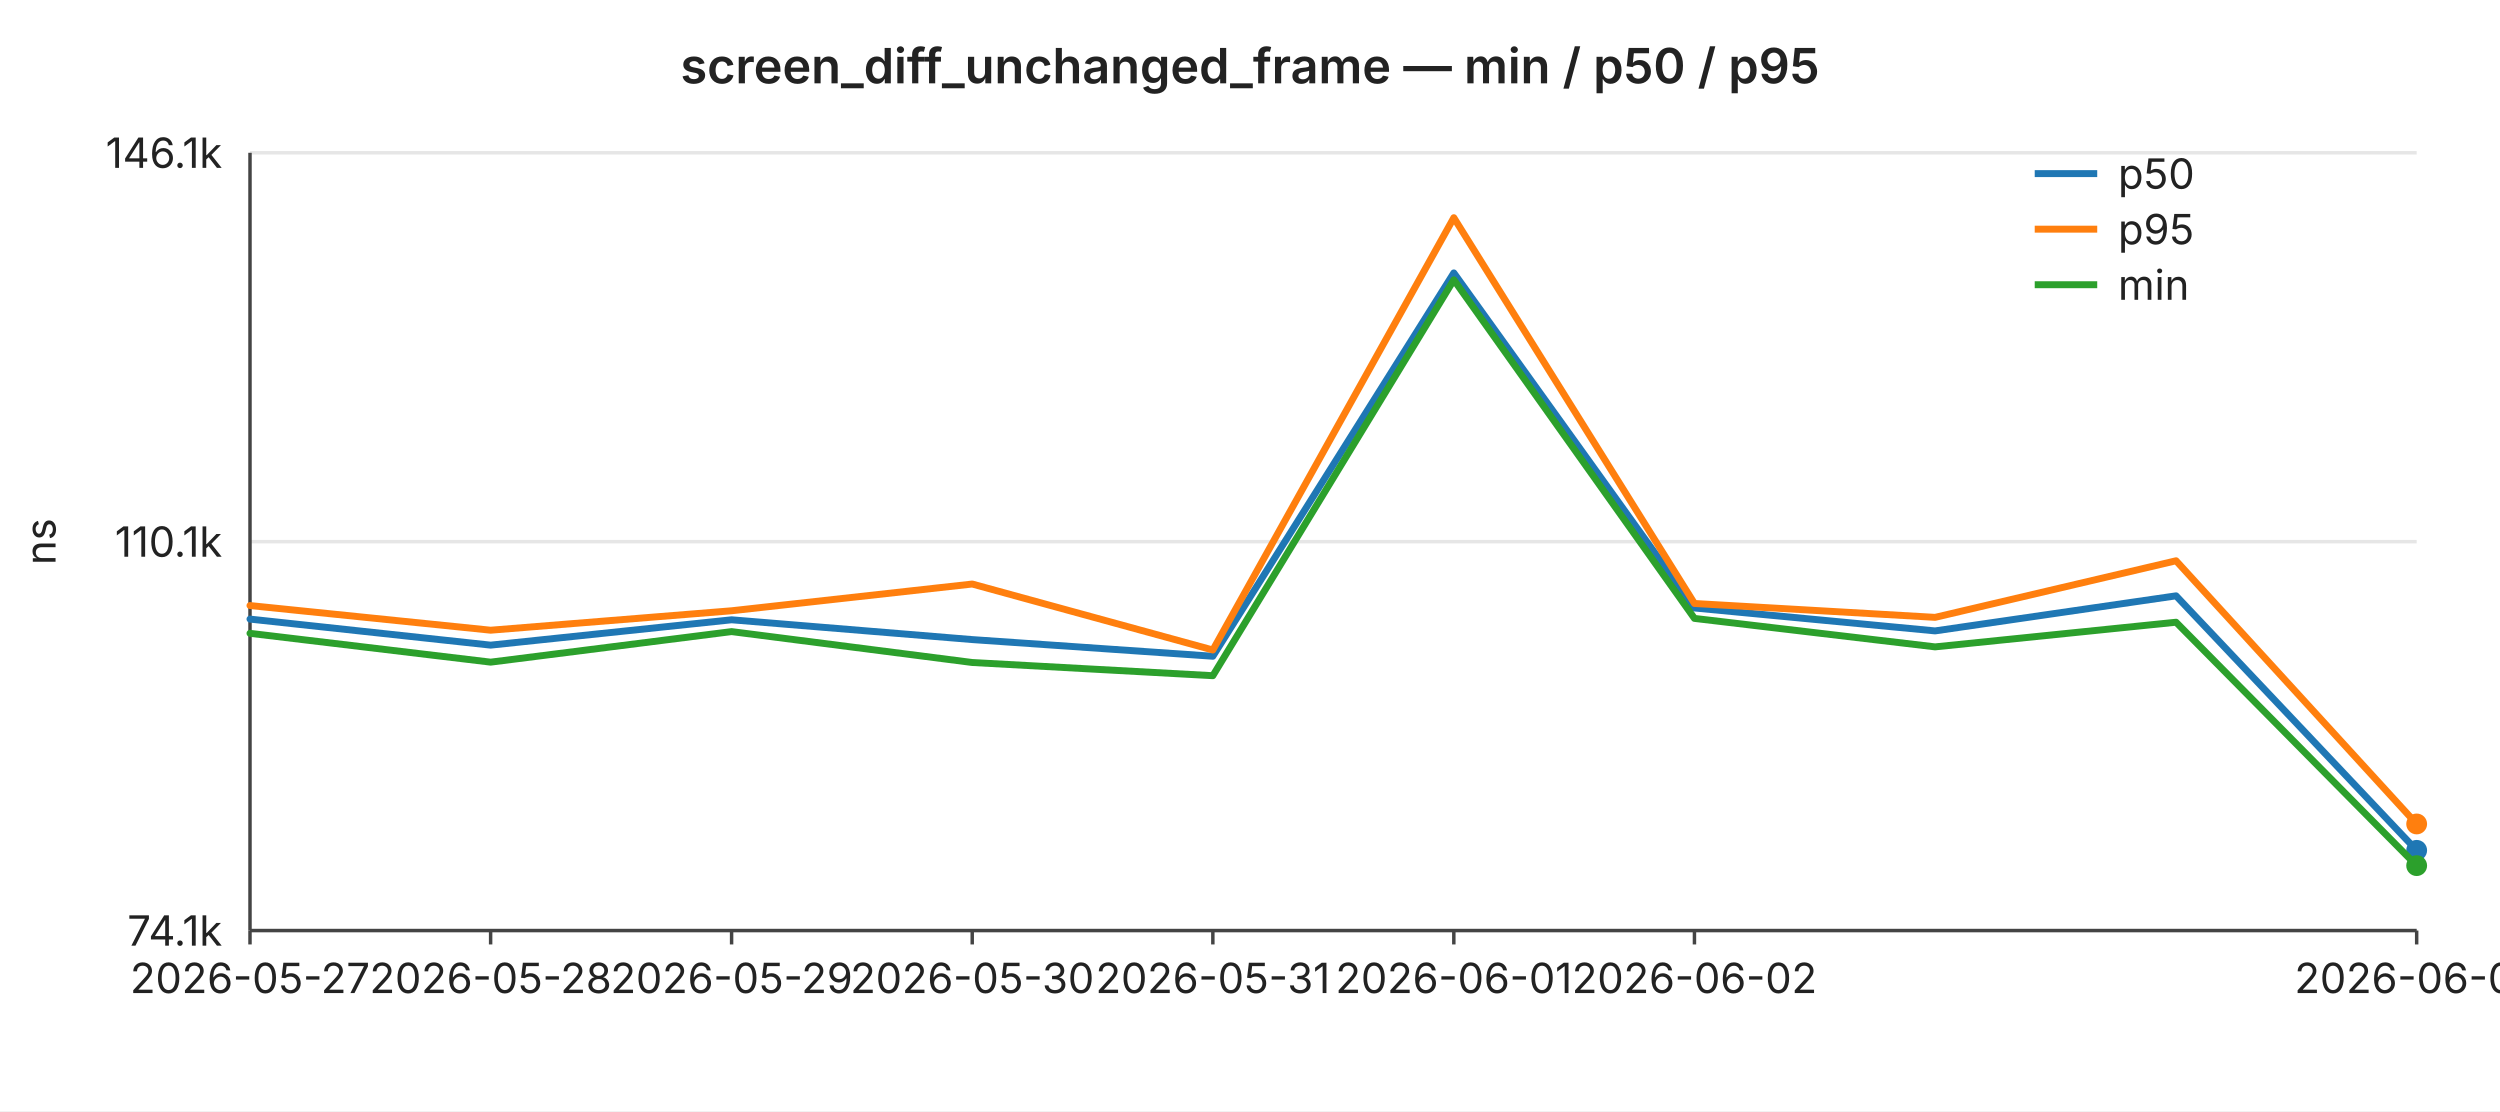
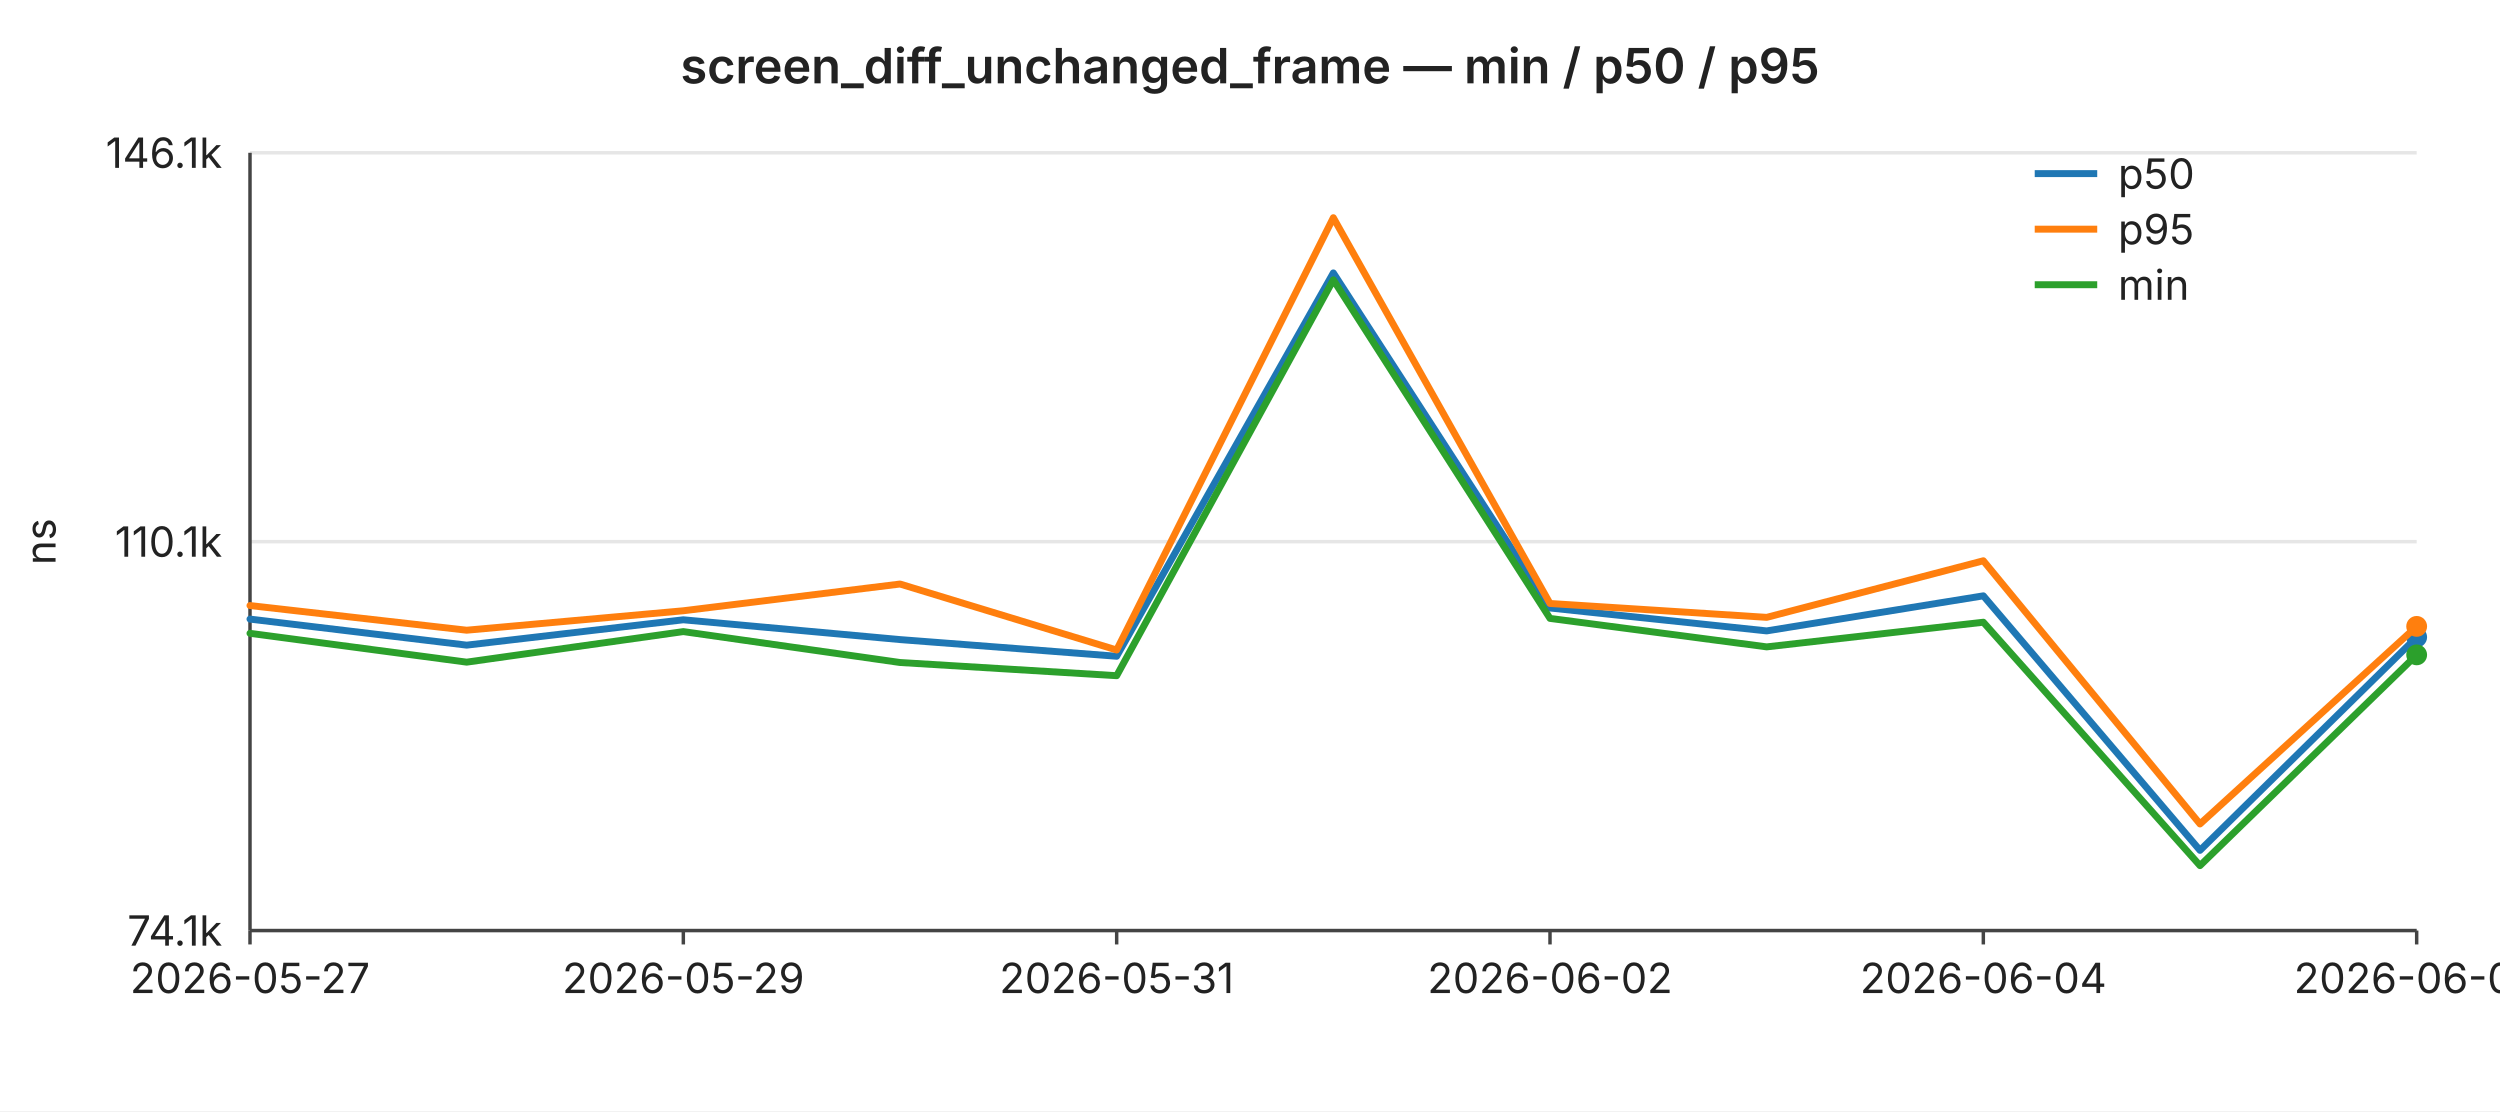
<svg xmlns="http://www.w3.org/2000/svg" width="720" height="320" viewBox="0 0 720 320" font-family="-apple-system,BlinkMacSystemFont,Segoe UI,sans-serif" font-size="12">
  <rect width="720" height="320" fill="#ffffff" />
  <text x="360" y="24" text-anchor="middle" font-size="14" font-weight="600" fill="#222">screen_diff_unchanged_frame — min / p50 / p95</text>
  <line x1="72" y1="44.0" x2="696" y2="44.0" stroke="#e6e6e6" stroke-width="1" />
  <text x="64" y="44.0" text-anchor="end" dominant-baseline="middle" fill="#222">146.1k</text>
  <line x1="72" y1="156.0" x2="696" y2="156.0" stroke="#e6e6e6" stroke-width="1" />
  <text x="64" y="156.0" text-anchor="end" dominant-baseline="middle" fill="#222">110.1k</text>
  <line x1="72" y1="268.0" x2="696" y2="268.0" stroke="#e6e6e6" stroke-width="1" />
  <text x="64" y="268.0" text-anchor="end" dominant-baseline="middle" fill="#222">74.1k</text>
  <text x="16" y="156" text-anchor="middle" fill="#222" transform="rotate(-90 16 156)">ns</text>
  <line x1="72" y1="44" x2="72" y2="268" stroke="#444" stroke-width="1" />
  <line x1="72" y1="268" x2="696" y2="268" stroke="#444" stroke-width="1" />
  <line x1="72.0" y1="268" x2="72.0" y2="272" stroke="#444" stroke-width="1" />
  <text x="72.0" y="286" text-anchor="middle" fill="#222">2026-05-27</text>
-   <line x1="141.3" y1="268" x2="141.3" y2="272" stroke="#444" stroke-width="1" />
-   <text x="141.3" y="286" text-anchor="middle" fill="#222">2026-05-28</text>
-   <line x1="210.7" y1="268" x2="210.7" y2="272" stroke="#444" stroke-width="1" />
-   <text x="210.7" y="286" text-anchor="middle" fill="#222">2026-05-29</text>
-   <line x1="280.0" y1="268" x2="280.0" y2="272" stroke="#444" stroke-width="1" />
-   <text x="280.0" y="286" text-anchor="middle" fill="#222">2026-05-30</text>
-   <line x1="349.3" y1="268" x2="349.3" y2="272" stroke="#444" stroke-width="1" />
-   <text x="349.3" y="286" text-anchor="middle" fill="#222">2026-05-31</text>
-   <line x1="418.7" y1="268" x2="418.7" y2="272" stroke="#444" stroke-width="1" />
-   <text x="418.7" y="286" text-anchor="middle" fill="#222">2026-06-01</text>
-   <line x1="488.0" y1="268" x2="488.0" y2="272" stroke="#444" stroke-width="1" />
-   <text x="488.0" y="286" text-anchor="middle" fill="#222">2026-06-02</text>
+   <line x1="196.8" y1="268" x2="196.8" y2="272" stroke="#444" stroke-width="1" />
+   <text x="196.8" y="286" text-anchor="middle" fill="#222">2026-05-29</text>
+   <line x1="321.6" y1="268" x2="321.6" y2="272" stroke="#444" stroke-width="1" />
+   <text x="321.6" y="286" text-anchor="middle" fill="#222">2026-05-31</text>
+   <line x1="446.4" y1="268" x2="446.4" y2="272" stroke="#444" stroke-width="1" />
+   <text x="446.4" y="286" text-anchor="middle" fill="#222">2026-06-02</text>
+   <line x1="571.2" y1="268" x2="571.2" y2="272" stroke="#444" stroke-width="1" />
+   <text x="571.2" y="286" text-anchor="middle" fill="#222">2026-06-04</text>
  <line x1="696.0" y1="268" x2="696.0" y2="272" stroke="#444" stroke-width="1" />
-   <text x="696.0" y="286" text-anchor="middle" fill="#222">2026-06-05</text>
-   <polyline fill="none" stroke="#1f77b4" stroke-width="2" stroke-linejoin="round" stroke-linecap="round" points="72.0,178.3 141.3,185.8 210.7,178.5 280.0,184.2 349.3,189.0 418.7,78.6 488.0,175.1 557.3,181.7 626.7,171.6 696.0,244.9" />
-   <circle cx="696.0" cy="244.9" r="3" fill="#1f77b4" />
-   <polyline fill="none" stroke="#ff7f0e" stroke-width="2" stroke-linejoin="round" stroke-linecap="round" points="72.0,174.4 141.3,181.5 210.7,175.9 280.0,168.2 349.3,187.2 418.7,62.7 488.0,173.8 557.3,177.8 626.7,161.5 696.0,237.3" />
-   <circle cx="696.0" cy="237.3" r="3" fill="#ff7f0e" />
-   <polyline fill="none" stroke="#2ca02c" stroke-width="2" stroke-linejoin="round" stroke-linecap="round" points="72.0,182.4 141.3,190.7 210.7,181.9 280.0,190.8 349.3,194.6 418.7,80.6 488.0,178.1 557.3,186.3 626.7,179.2 696.0,249.3" />
-   <circle cx="696.0" cy="249.3" r="3" fill="#2ca02c" />
+   <text x="696.0" y="286" text-anchor="middle" fill="#222">2026-06-06</text>
+   <polyline fill="none" stroke="#1f77b4" stroke-width="2" stroke-linejoin="round" stroke-linecap="round" points="72.0,178.3 134.4,185.8 196.8,178.5 259.2,184.2 321.6,189.0 384.0,78.6 446.4,175.1 508.8,181.7 571.2,171.6 633.6,244.9 696.0,183.5" />
+   <circle cx="696.0" cy="183.5" r="3" fill="#1f77b4" />
+   <polyline fill="none" stroke="#ff7f0e" stroke-width="2" stroke-linejoin="round" stroke-linecap="round" points="72.0,174.4 134.4,181.5 196.8,175.9 259.2,168.2 321.6,187.2 384.0,62.7 446.4,173.8 508.8,177.8 571.2,161.5 633.6,237.3 696.0,180.4" />
+   <circle cx="696.0" cy="180.4" r="3" fill="#ff7f0e" />
+   <polyline fill="none" stroke="#2ca02c" stroke-width="2" stroke-linejoin="round" stroke-linecap="round" points="72.0,182.4 134.4,190.7 196.8,181.9 259.2,190.8 321.6,194.6 384.0,80.6 446.4,178.1 508.8,186.3 571.2,179.2 633.6,249.3 696.0,188.6" />
+   <circle cx="696.0" cy="188.6" r="3" fill="#2ca02c" />
  <line x1="586" y1="50" x2="604" y2="50" stroke="#1f77b4" stroke-width="2" />
  <text x="610" y="50" dominant-baseline="middle" fill="#222">p50</text>
  <line x1="586" y1="66" x2="604" y2="66" stroke="#ff7f0e" stroke-width="2" />
  <text x="610" y="66" dominant-baseline="middle" fill="#222">p95</text>
  <line x1="586" y1="82" x2="604" y2="82" stroke="#2ca02c" stroke-width="2" />
  <text x="610" y="82" dominant-baseline="middle" fill="#222">min</text>
</svg>
